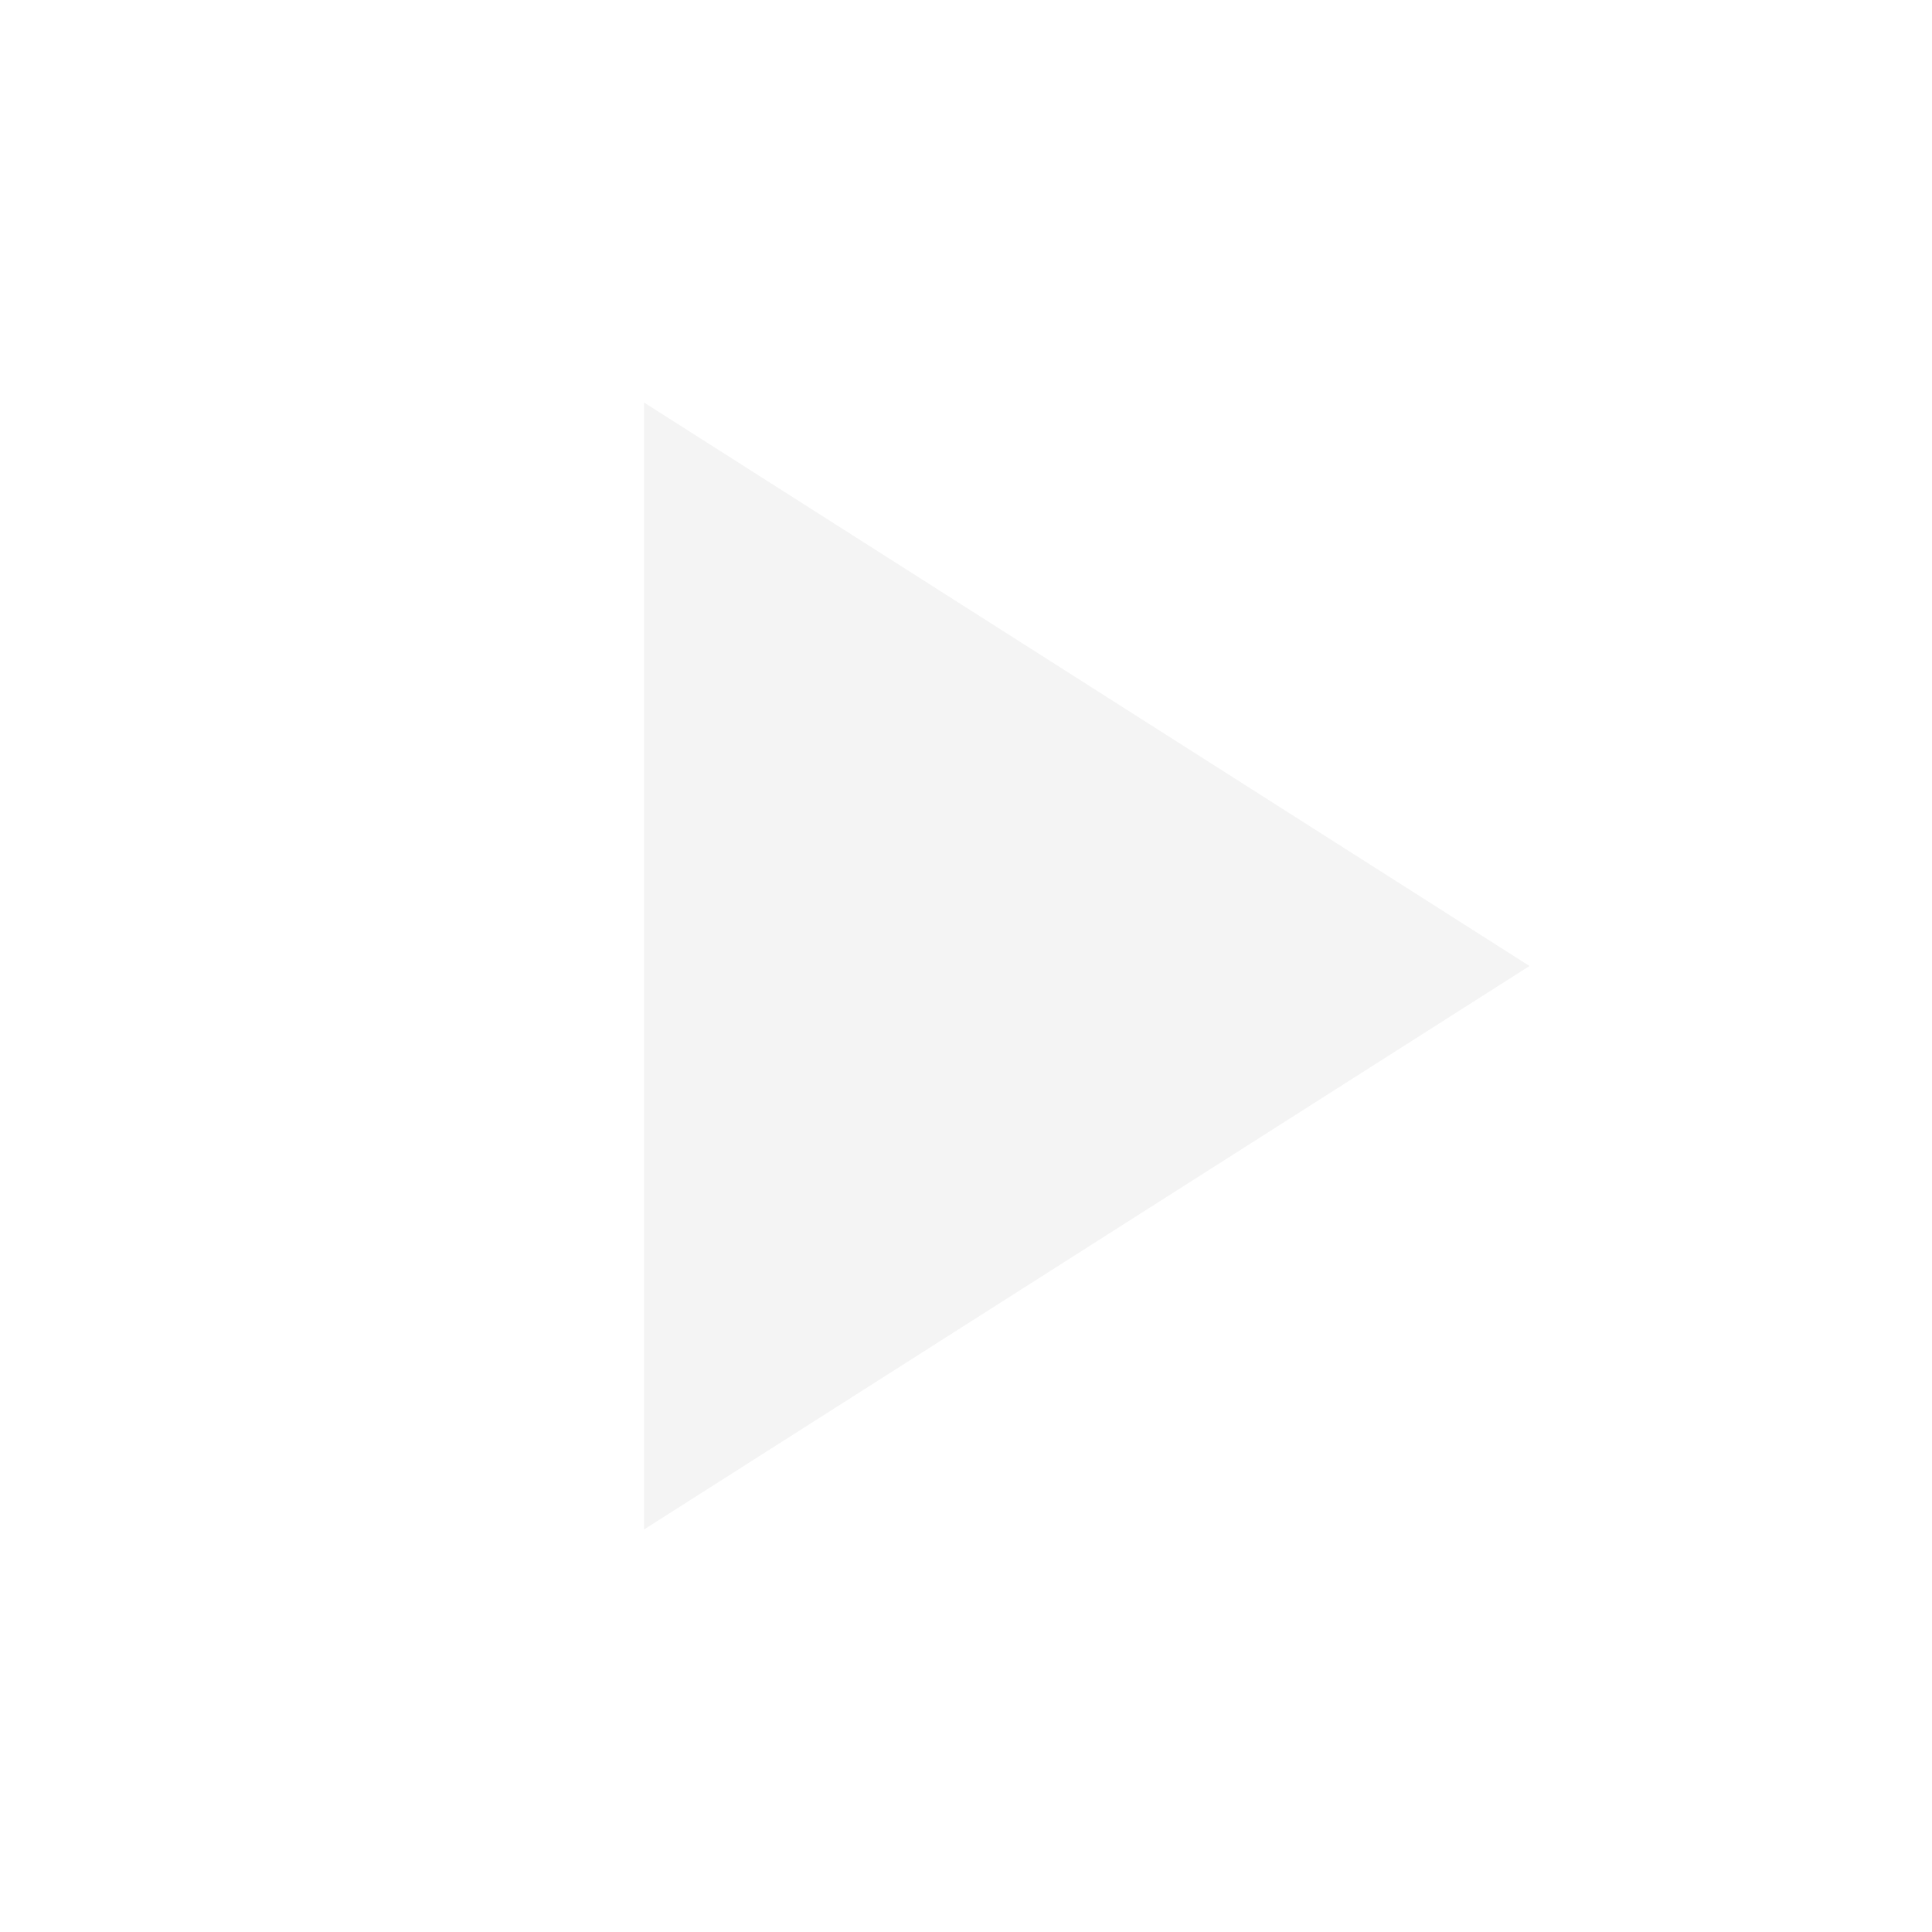
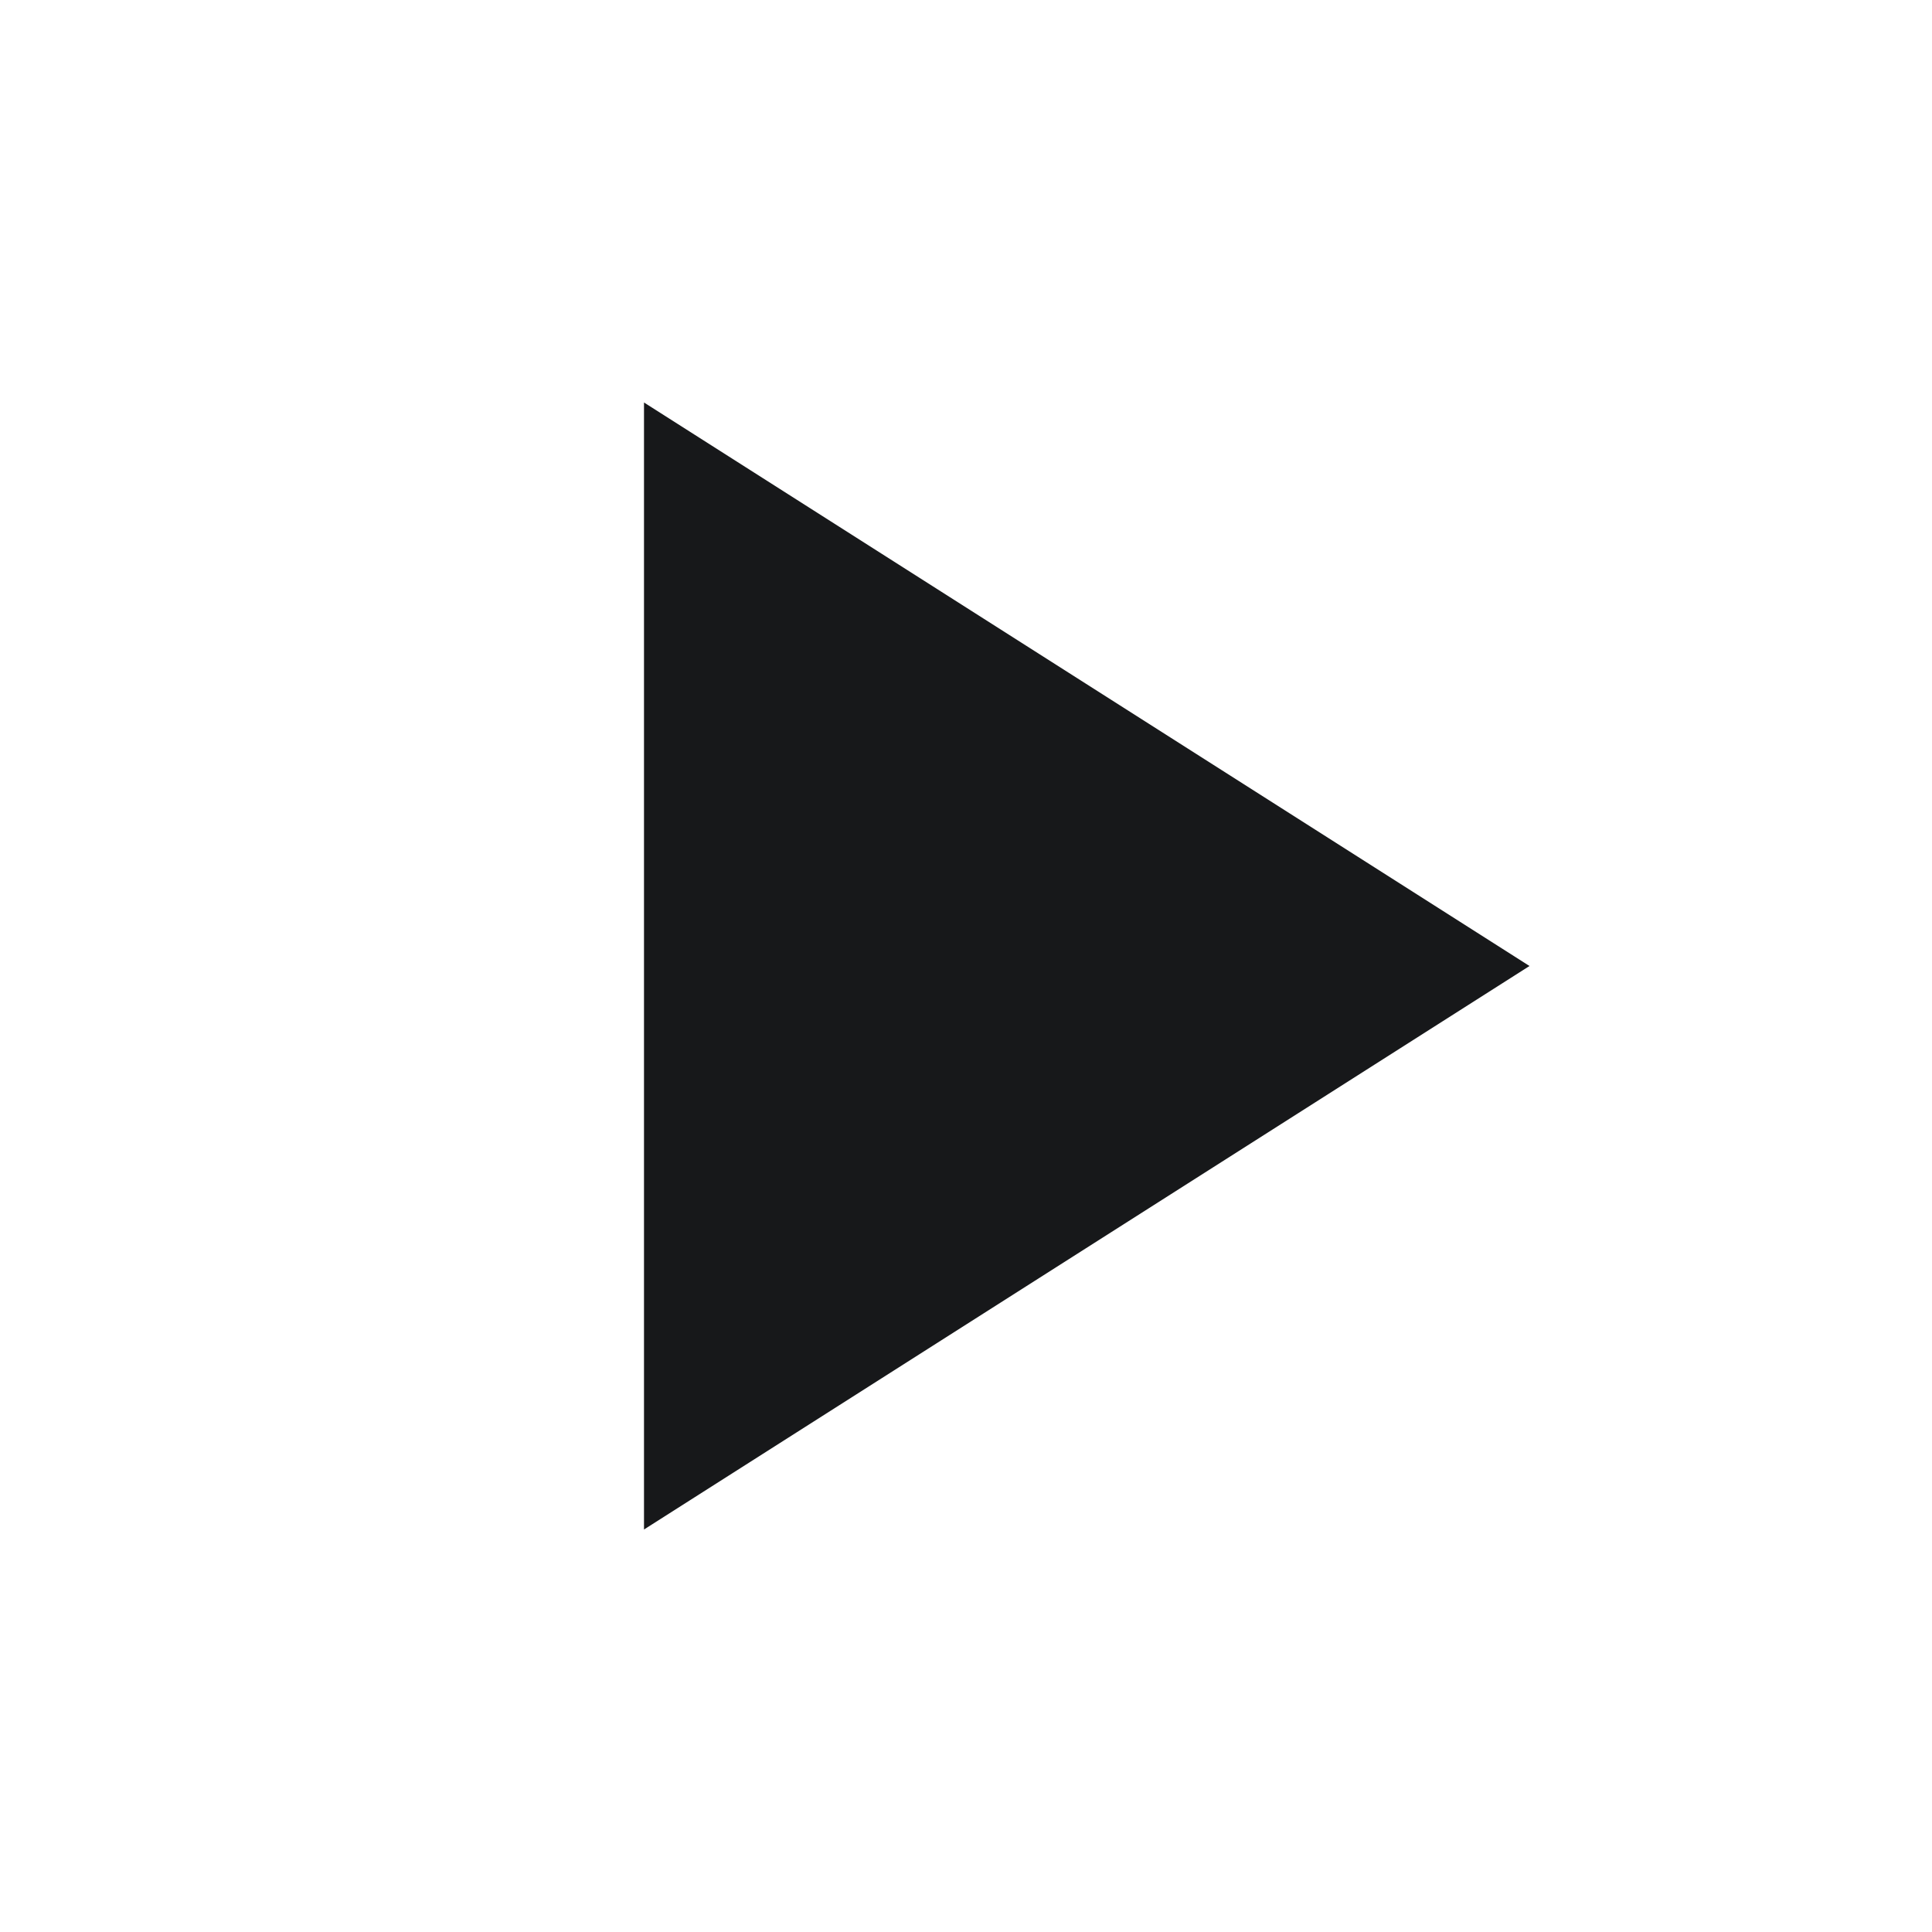
- <svg xmlns="http://www.w3.org/2000/svg" width="24" height="24" viewBox="0 0 24 24" fill="#F4F4F4" stroke="none">
+ <svg xmlns="http://www.w3.org/2000/svg" width="24" height="24" viewBox="0 0 24 24" fill="#17181A" stroke="none">
  <path d="M8 5v14l11-7z" />
</svg>
